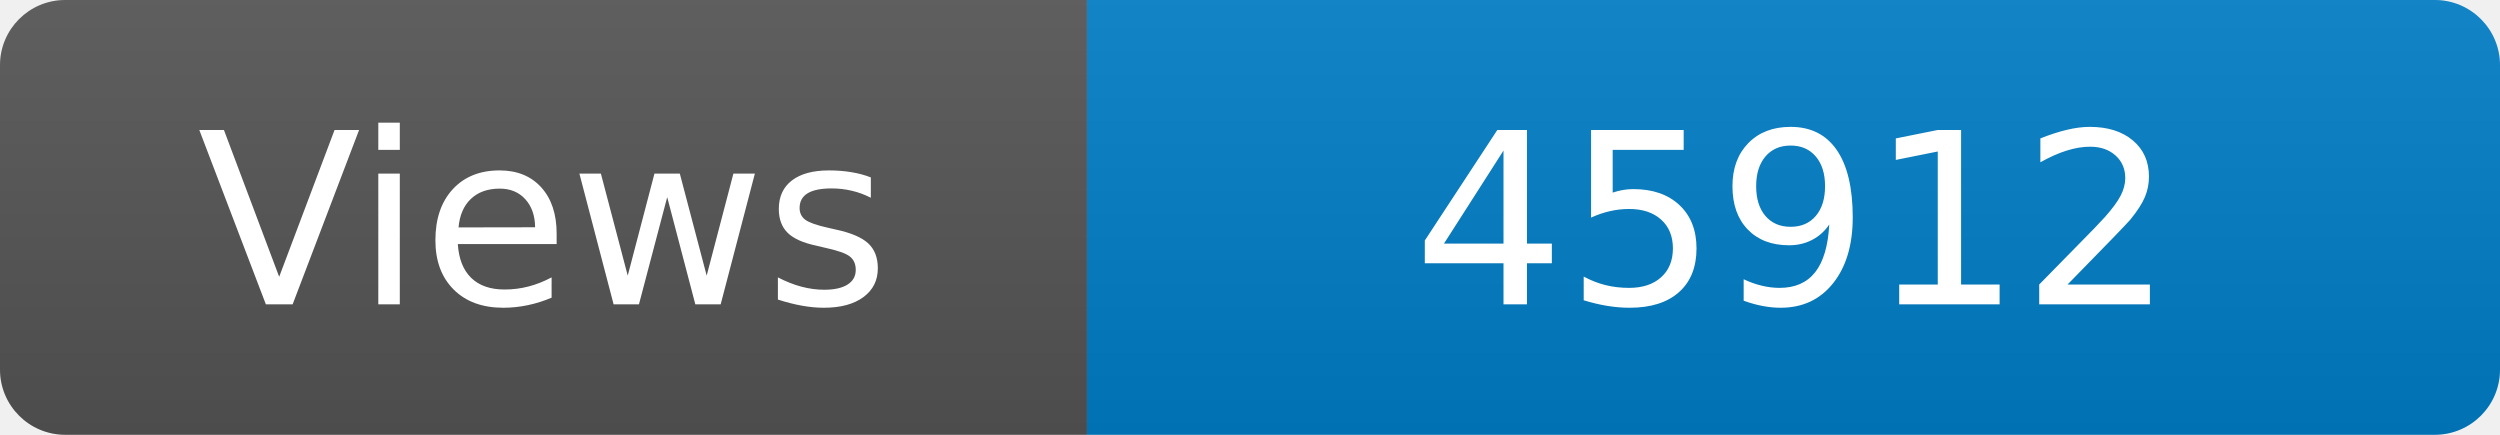
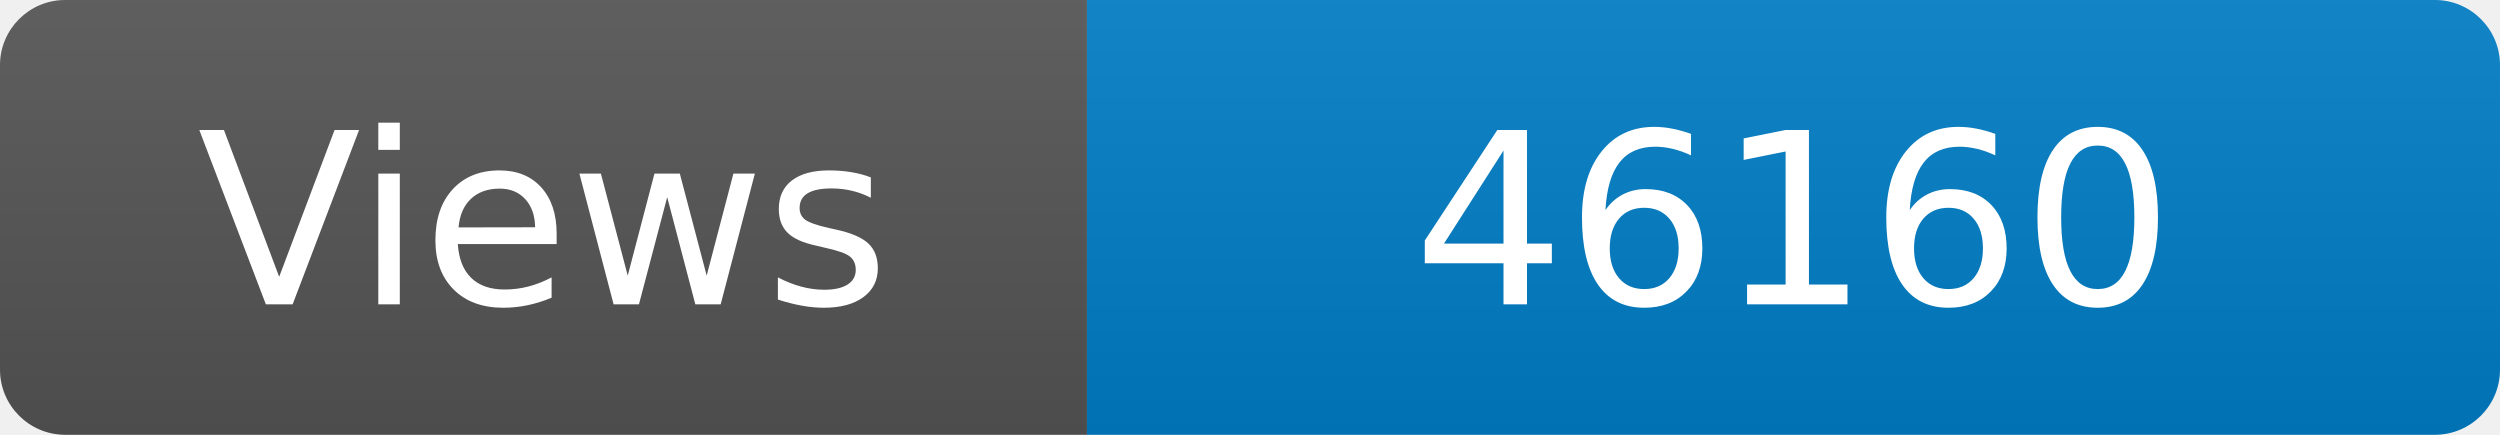
<svg xmlns="http://www.w3.org/2000/svg" width="115" height="20" role="img" aria-label="Maintained?: yes">
  <linearGradient id="s" x2="0" y2="100%">
    <stop offset="0" stop-color="#bbb" stop-opacity=".1" />
    <stop offset="1" stop-opacity=".1" />
  </linearGradient>
  <clipPath id="r">
    <rect width="115" height="20" rx="3" fill="#fff" />
  </clipPath>
  <g clip-path="url(#r)">
    <rect width="50" height="20" fill="#555" />
    <rect x="50" width="160" height="20" fill="#007ec6" />
    <rect width="115" height="20" fill="url(#s)" />
  </g>
  <g fill="#fff" text-anchor="middle" font-family="Verdana,Geneva,DejaVu Sans,sans-serif" font-size="110">
    <text x="250" y="140" transform="scale(.1)" fill="#fff">Views</text>
-     <text x="825" y="140" transform="scale(.1)" fill="#fff">45912</text>
+     <text x="825" y="140" transform="scale(.1)" fill="#fff">46160</text>
  </g>
</svg>
